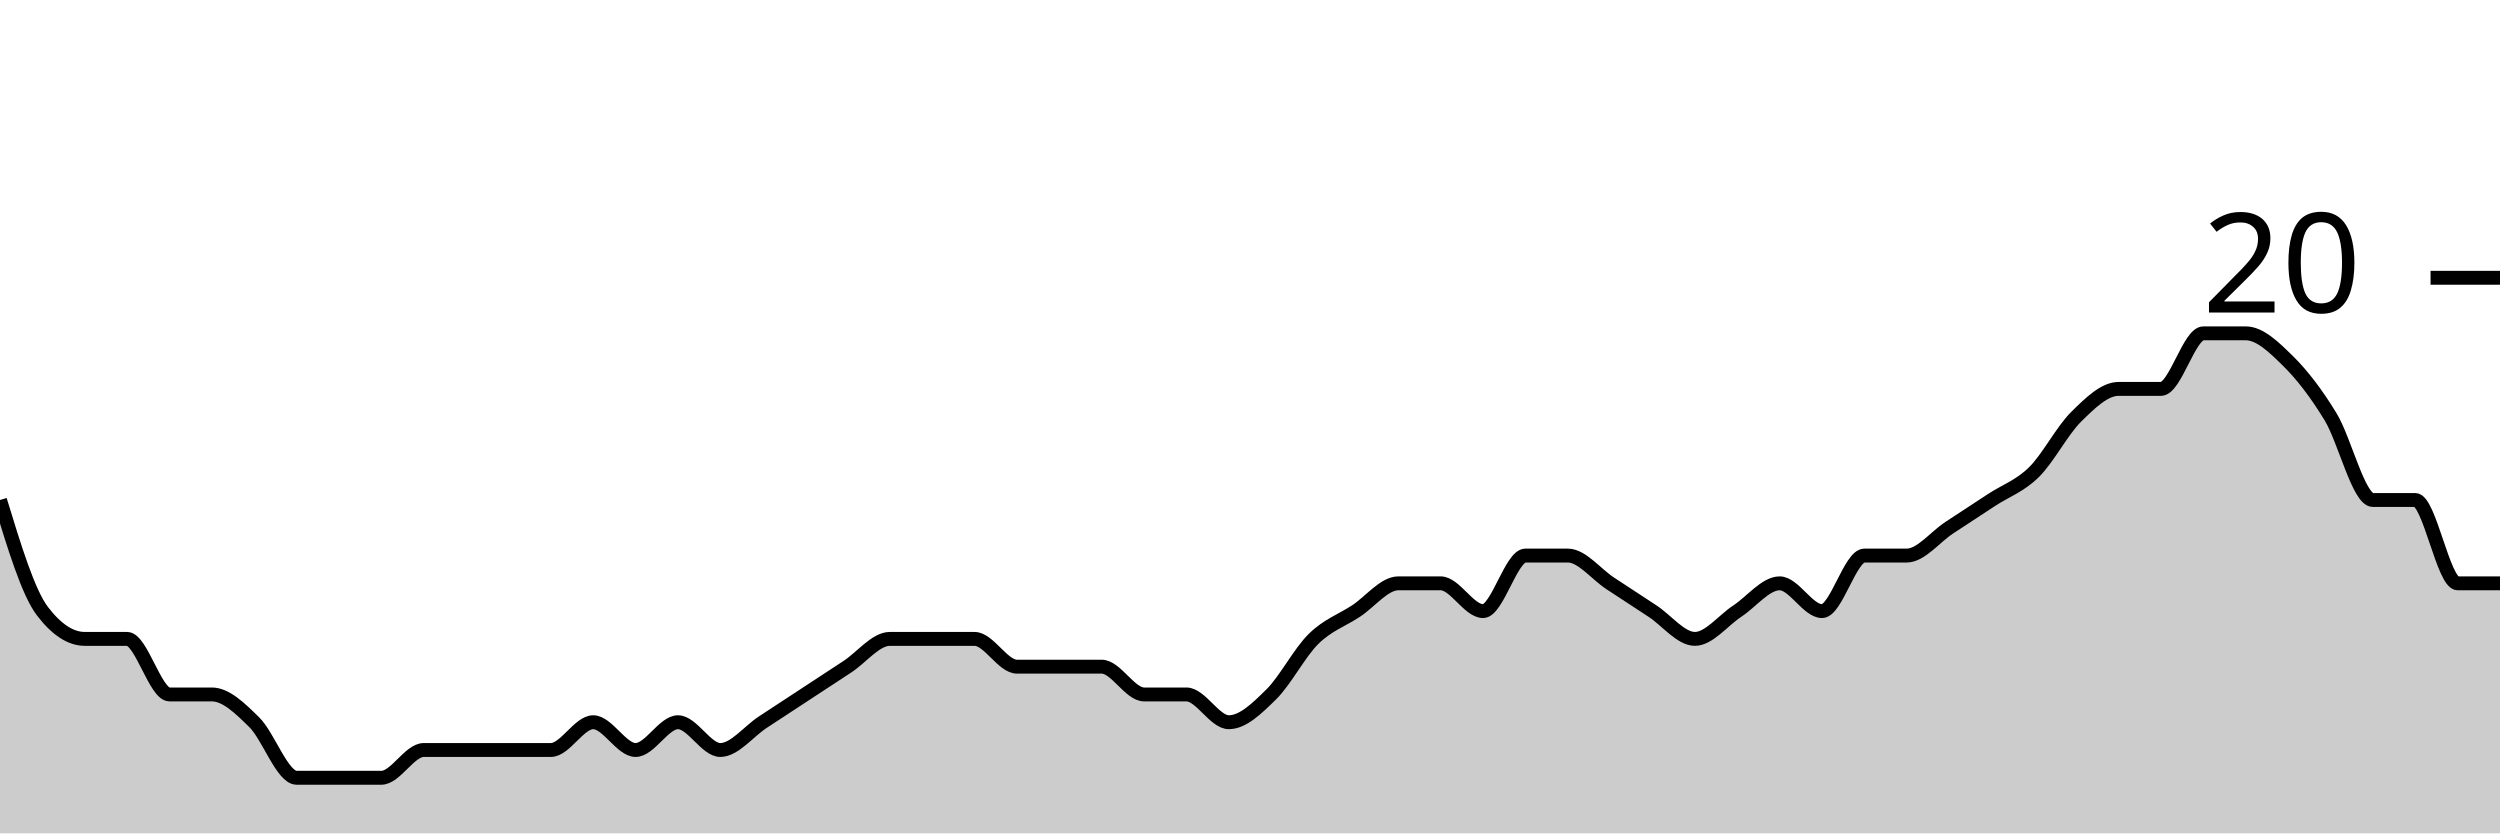
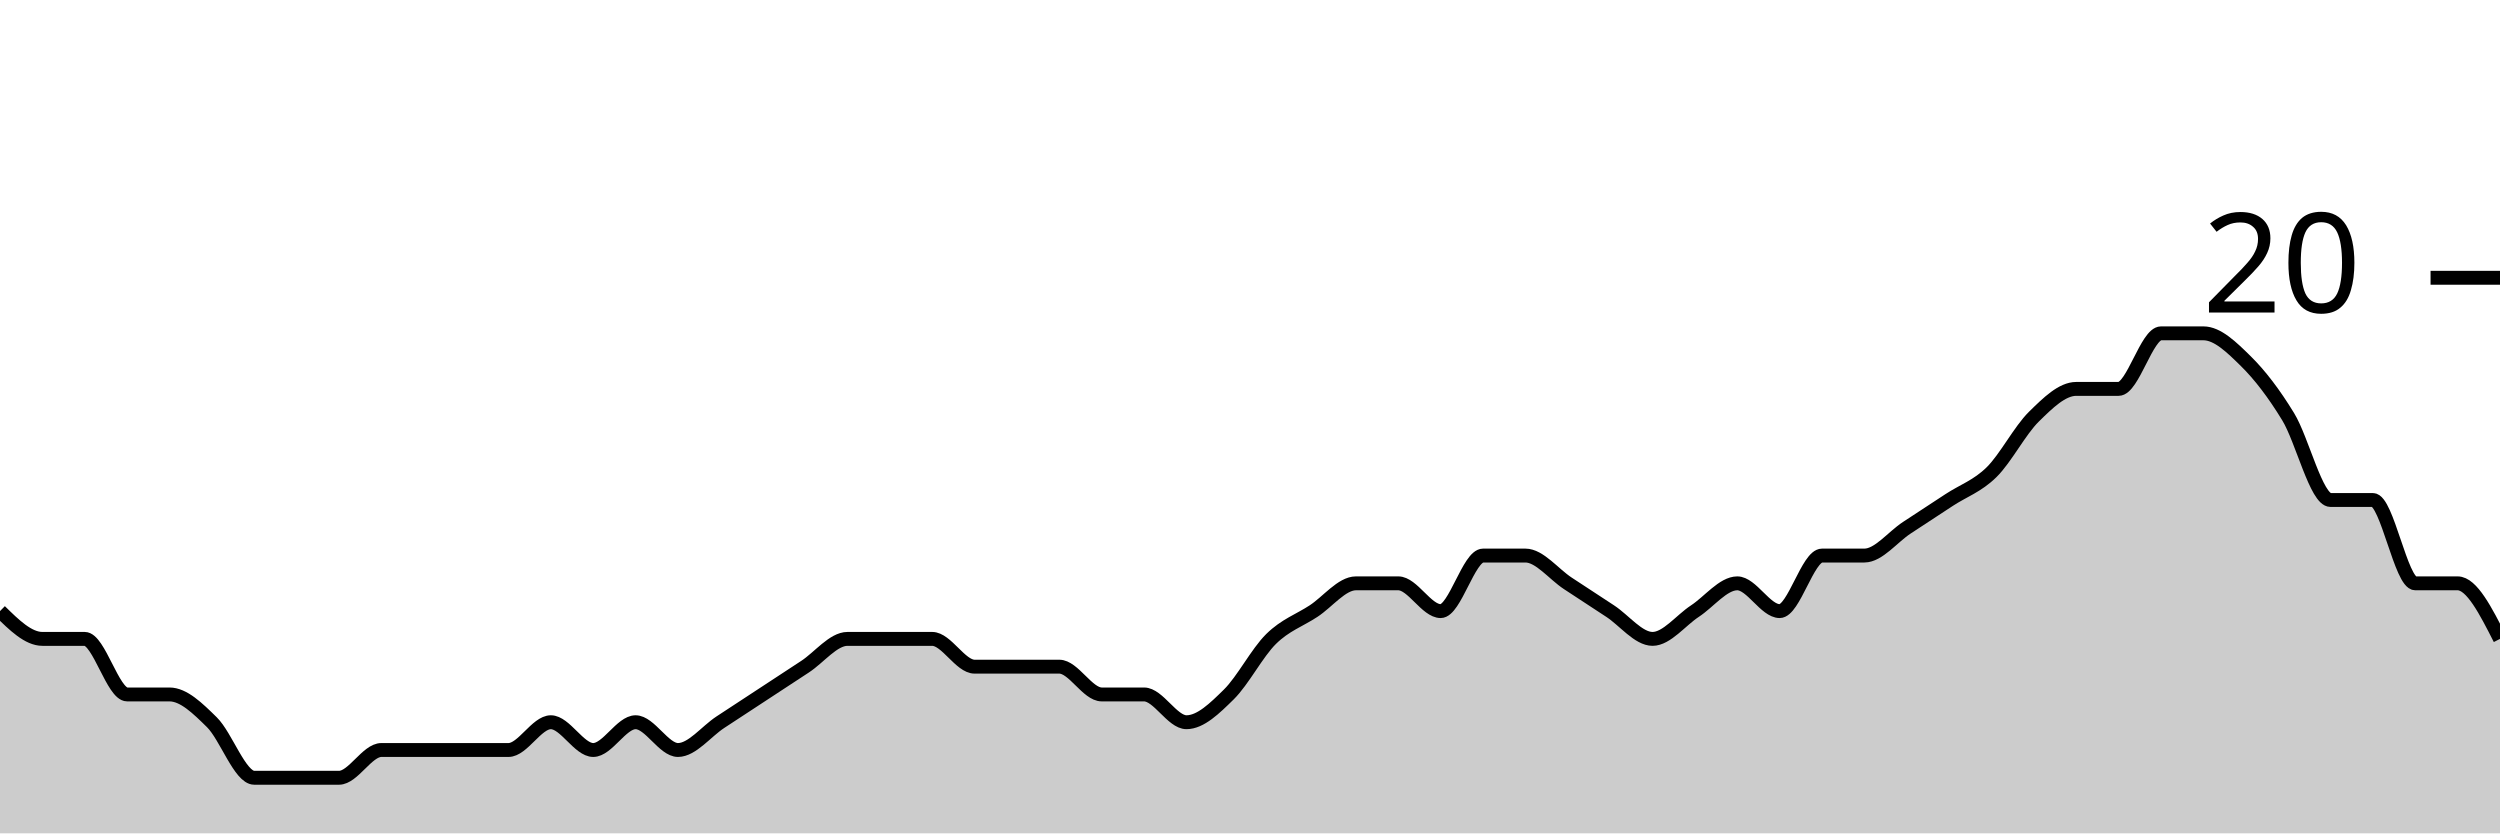
<svg xmlns="http://www.w3.org/2000/svg" viewBox="0 0 180 60">
  <g transform="translate(0,20)">
-     <path class="area" fill="rgba(0, 0, 0, 0.2)" d="M0,16C1.017,19.333,2.034,22.667,3.051,24C4.068,25.333,5.085,26,6.102,26C7.119,26,8.136,26,9.153,26C10.169,26,11.186,30,12.203,30C13.22,30,14.237,30,15.254,30C16.271,30,17.288,31,18.305,32C19.322,33,20.339,36,21.356,36C22.373,36,23.39,36,24.407,36C25.424,36,26.441,36,27.458,36C28.475,36,29.492,34,30.508,34C31.525,34,32.542,34,33.559,34C34.576,34,35.593,34,36.61,34C37.627,34,38.644,34,39.661,34C40.678,34,41.695,32,42.712,32C43.729,32,44.746,34,45.763,34C46.78,34,47.797,32,48.814,32C49.831,32,50.847,34,51.864,34C52.881,34,53.898,32.667,54.915,32C55.932,31.333,56.949,30.667,57.966,30C58.983,29.333,60,28.667,61.017,28C62.034,27.333,63.051,26,64.068,26C65.085,26,66.102,26,67.119,26C68.136,26,69.153,26,70.169,26C71.186,26,72.203,28,73.22,28C74.237,28,75.254,28,76.271,28C77.288,28,78.305,28,79.322,28C80.339,28,81.356,30,82.373,30C83.39,30,84.407,30,85.424,30C86.441,30,87.458,32,88.475,32C89.492,32,90.508,31,91.525,30C92.542,29,93.559,27,94.576,26C95.593,25,96.61,24.667,97.627,24C98.644,23.333,99.661,22,100.678,22C101.695,22,102.712,22,103.729,22C104.746,22,105.763,24,106.78,24C107.797,24,108.814,20,109.831,20C110.847,20,111.864,20,112.881,20C113.898,20,114.915,21.333,115.932,22C116.949,22.667,117.966,23.333,118.983,24C120,24.667,121.017,26,122.034,26C123.051,26,124.068,24.667,125.085,24C126.102,23.333,127.119,22,128.136,22C129.153,22,130.169,24,131.186,24C132.203,24,133.22,20,134.237,20C135.254,20,136.271,20,137.288,20C138.305,20,139.322,18.667,140.339,18C141.356,17.333,142.373,16.667,143.39,16C144.407,15.333,145.424,15,146.441,14C147.458,13,148.475,11,149.492,10C150.508,9,151.525,8,152.542,8C153.559,8,154.576,8,155.593,8C156.61,8,157.627,4,158.644,4C159.661,4,160.678,4,161.695,4C162.712,4,163.729,5,164.746,6C165.763,7,166.78,8.333,167.797,10C168.814,11.667,169.831,16,170.847,16C171.864,16,172.881,16,173.898,16C174.915,16,175.932,22,176.949,22C177.966,22,178.983,22,180,22L180,40C178.983,40,177.966,40,176.949,40C175.932,40,174.915,40,173.898,40C172.881,40,171.864,40,170.847,40C169.831,40,168.814,40,167.797,40C166.78,40,165.763,40,164.746,40C163.729,40,162.712,40,161.695,40C160.678,40,159.661,40,158.644,40C157.627,40,156.61,40,155.593,40C154.576,40,153.559,40,152.542,40C151.525,40,150.508,40,149.492,40C148.475,40,147.458,40,146.441,40C145.424,40,144.407,40,143.39,40C142.373,40,141.356,40,140.339,40C139.322,40,138.305,40,137.288,40C136.271,40,135.254,40,134.237,40C133.22,40,132.203,40,131.186,40C130.169,40,129.153,40,128.136,40C127.119,40,126.102,40,125.085,40C124.068,40,123.051,40,122.034,40C121.017,40,120,40,118.983,40C117.966,40,116.949,40,115.932,40C114.915,40,113.898,40,112.881,40C111.864,40,110.847,40,109.831,40C108.814,40,107.797,40,106.78,40C105.763,40,104.746,40,103.729,40C102.712,40,101.695,40,100.678,40C99.661,40,98.644,40,97.627,40C96.61,40,95.593,40,94.576,40C93.559,40,92.542,40,91.525,40C90.508,40,89.492,40,88.475,40C87.458,40,86.441,40,85.424,40C84.407,40,83.39,40,82.373,40C81.356,40,80.339,40,79.322,40C78.305,40,77.288,40,76.271,40C75.254,40,74.237,40,73.22,40C72.203,40,71.186,40,70.169,40C69.153,40,68.136,40,67.119,40C66.102,40,65.085,40,64.068,40C63.051,40,62.034,40,61.017,40C60,40,58.983,40,57.966,40C56.949,40,55.932,40,54.915,40C53.898,40,52.881,40,51.864,40C50.847,40,49.831,40,48.814,40C47.797,40,46.78,40,45.763,40C44.746,40,43.729,40,42.712,40C41.695,40,40.678,40,39.661,40C38.644,40,37.627,40,36.61,40C35.593,40,34.576,40,33.559,40C32.542,40,31.525,40,30.508,40C29.492,40,28.475,40,27.458,40C26.441,40,25.424,40,24.407,40C23.39,40,22.373,40,21.356,40C20.339,40,19.322,40,18.305,40C17.288,40,16.271,40,15.254,40C14.237,40,13.22,40,12.203,40C11.186,40,10.169,40,9.153,40C8.136,40,7.119,40,6.102,40C5.085,40,4.068,40,3.051,40C2.034,40,1.017,40,0,40Z" />
-     <path class="line" stroke="black" fill="none" d="M0,16C1.017,19.333,2.034,22.667,3.051,24C4.068,25.333,5.085,26,6.102,26C7.119,26,8.136,26,9.153,26C10.169,26,11.186,30,12.203,30C13.22,30,14.237,30,15.254,30C16.271,30,17.288,31,18.305,32C19.322,33,20.339,36,21.356,36C22.373,36,23.39,36,24.407,36C25.424,36,26.441,36,27.458,36C28.475,36,29.492,34,30.508,34C31.525,34,32.542,34,33.559,34C34.576,34,35.593,34,36.61,34C37.627,34,38.644,34,39.661,34C40.678,34,41.695,32,42.712,32C43.729,32,44.746,34,45.763,34C46.78,34,47.797,32,48.814,32C49.831,32,50.847,34,51.864,34C52.881,34,53.898,32.667,54.915,32C55.932,31.333,56.949,30.667,57.966,30C58.983,29.333,60,28.667,61.017,28C62.034,27.333,63.051,26,64.068,26C65.085,26,66.102,26,67.119,26C68.136,26,69.153,26,70.169,26C71.186,26,72.203,28,73.22,28C74.237,28,75.254,28,76.271,28C77.288,28,78.305,28,79.322,28C80.339,28,81.356,30,82.373,30C83.39,30,84.407,30,85.424,30C86.441,30,87.458,32,88.475,32C89.492,32,90.508,31,91.525,30C92.542,29,93.559,27,94.576,26C95.593,25,96.61,24.667,97.627,24C98.644,23.333,99.661,22,100.678,22C101.695,22,102.712,22,103.729,22C104.746,22,105.763,24,106.78,24C107.797,24,108.814,20,109.831,20C110.847,20,111.864,20,112.881,20C113.898,20,114.915,21.333,115.932,22C116.949,22.667,117.966,23.333,118.983,24C120,24.667,121.017,26,122.034,26C123.051,26,124.068,24.667,125.085,24C126.102,23.333,127.119,22,128.136,22C129.153,22,130.169,24,131.186,24C132.203,24,133.22,20,134.237,20C135.254,20,136.271,20,137.288,20C138.305,20,139.322,18.667,140.339,18C141.356,17.333,142.373,16.667,143.39,16C144.407,15.333,145.424,15,146.441,14C147.458,13,148.475,11,149.492,10C150.508,9,151.525,8,152.542,8C153.559,8,154.576,8,155.593,8C156.61,8,157.627,4,158.644,4C159.661,4,160.678,4,161.695,4C162.712,4,163.729,5,164.746,6C165.763,7,166.78,8.333,167.797,10C168.814,11.667,169.831,16,170.847,16C171.864,16,172.881,16,173.898,16C174.915,16,175.932,22,176.949,22C177.966,22,178.983,22,180,22" />
+     <path class="area" fill="rgba(0, 0, 0, 0.2)" d="M0,24C1.017,25,2.034,26,3.051,26C4.068,26,5.085,26,6.102,26C7.119,26,8.136,30,9.153,30C10.169,30,11.186,30,12.203,30C13.22,30,14.237,31,15.254,32C16.271,33,17.288,36,18.305,36C19.322,36,20.339,36,21.356,36C22.373,36,23.39,36,24.407,36C25.424,36,26.441,34,27.458,34C28.475,34,29.492,34,30.508,34C31.525,34,32.542,34,33.559,34C34.576,34,35.593,34,36.61,34C37.627,34,38.644,32,39.661,32C40.678,32,41.695,34,42.712,34C43.729,34,44.746,32,45.763,32C46.78,32,47.797,34,48.814,34C49.831,34,50.847,32.667,51.864,32C52.881,31.333,53.898,30.667,54.915,30C55.932,29.333,56.949,28.667,57.966,28C58.983,27.333,60,26,61.017,26C62.034,26,63.051,26,64.068,26C65.085,26,66.102,26,67.119,26C68.136,26,69.153,28,70.169,28C71.186,28,72.203,28,73.22,28C74.237,28,75.254,28,76.271,28C77.288,28,78.305,30,79.322,30C80.339,30,81.356,30,82.373,30C83.39,30,84.407,32,85.424,32C86.441,32,87.458,31,88.475,30C89.492,29,90.508,27,91.525,26C92.542,25,93.559,24.667,94.576,24C95.593,23.333,96.61,22,97.627,22C98.644,22,99.661,22,100.678,22C101.695,22,102.712,24,103.729,24C104.746,24,105.763,20,106.78,20C107.797,20,108.814,20,109.831,20C110.847,20,111.864,21.333,112.881,22C113.898,22.667,114.915,23.333,115.932,24C116.949,24.667,117.966,26,118.983,26C120,26,121.017,24.667,122.034,24C123.051,23.333,124.068,22,125.085,22C126.102,22,127.119,24,128.136,24C129.153,24,130.169,20,131.186,20C132.203,20,133.22,20,134.237,20C135.254,20,136.271,18.667,137.288,18C138.305,17.333,139.322,16.667,140.339,16C141.356,15.333,142.373,15,143.39,14C144.407,13,145.424,11,146.441,10C147.458,9,148.475,8,149.492,8C150.508,8,151.525,8,152.542,8C153.559,8,154.576,4,155.593,4C156.61,4,157.627,4,158.644,4C159.661,4,160.678,5,161.695,6C162.712,7,163.729,8.333,164.746,10C165.763,11.667,166.78,16,167.797,16C168.814,16,169.831,16,170.847,16C171.864,16,172.881,22,173.898,22C174.915,22,175.932,22,176.949,22C177.966,22,178.983,24,180,26L180,40C178.983,40,177.966,40,176.949,40C175.932,40,174.915,40,173.898,40C172.881,40,171.864,40,170.847,40C169.831,40,168.814,40,167.797,40C166.78,40,165.763,40,164.746,40C163.729,40,162.712,40,161.695,40C160.678,40,159.661,40,158.644,40C157.627,40,156.61,40,155.593,40C154.576,40,153.559,40,152.542,40C151.525,40,150.508,40,149.492,40C148.475,40,147.458,40,146.441,40C145.424,40,144.407,40,143.39,40C142.373,40,141.356,40,140.339,40C139.322,40,138.305,40,137.288,40C136.271,40,135.254,40,134.237,40C133.22,40,132.203,40,131.186,40C130.169,40,129.153,40,128.136,40C127.119,40,126.102,40,125.085,40C124.068,40,123.051,40,122.034,40C121.017,40,120,40,118.983,40C117.966,40,116.949,40,115.932,40C114.915,40,113.898,40,112.881,40C111.864,40,110.847,40,109.831,40C108.814,40,107.797,40,106.78,40C105.763,40,104.746,40,103.729,40C102.712,40,101.695,40,100.678,40C99.661,40,98.644,40,97.627,40C96.61,40,95.593,40,94.576,40C93.559,40,92.542,40,91.525,40C90.508,40,89.492,40,88.475,40C87.458,40,86.441,40,85.424,40C84.407,40,83.39,40,82.373,40C81.356,40,80.339,40,79.322,40C78.305,40,77.288,40,76.271,40C75.254,40,74.237,40,73.22,40C72.203,40,71.186,40,70.169,40C69.153,40,68.136,40,67.119,40C66.102,40,65.085,40,64.068,40C63.051,40,62.034,40,61.017,40C60,40,58.983,40,57.966,40C56.949,40,55.932,40,54.915,40C53.898,40,52.881,40,51.864,40C50.847,40,49.831,40,48.814,40C47.797,40,46.78,40,45.763,40C44.746,40,43.729,40,42.712,40C41.695,40,40.678,40,39.661,40C38.644,40,37.627,40,36.61,40C35.593,40,34.576,40,33.559,40C32.542,40,31.525,40,30.508,40C29.492,40,28.475,40,27.458,40C26.441,40,25.424,40,24.407,40C23.39,40,22.373,40,21.356,40C20.339,40,19.322,40,18.305,40C17.288,40,16.271,40,15.254,40C14.237,40,13.22,40,12.203,40C11.186,40,10.169,40,9.153,40C8.136,40,7.119,40,6.102,40C5.085,40,4.068,40,3.051,40C2.034,40,1.017,40,0,40Z" />
+     <path class="line" stroke="black" fill="none" d="M0,24C1.017,25,2.034,26,3.051,26C4.068,26,5.085,26,6.102,26C7.119,26,8.136,30,9.153,30C10.169,30,11.186,30,12.203,30C13.22,30,14.237,31,15.254,32C16.271,33,17.288,36,18.305,36C19.322,36,20.339,36,21.356,36C22.373,36,23.39,36,24.407,36C25.424,36,26.441,34,27.458,34C28.475,34,29.492,34,30.508,34C31.525,34,32.542,34,33.559,34C34.576,34,35.593,34,36.61,34C37.627,34,38.644,32,39.661,32C40.678,32,41.695,34,42.712,34C43.729,34,44.746,32,45.763,32C46.78,32,47.797,34,48.814,34C49.831,34,50.847,32.667,51.864,32C52.881,31.333,53.898,30.667,54.915,30C55.932,29.333,56.949,28.667,57.966,28C58.983,27.333,60,26,61.017,26C62.034,26,63.051,26,64.068,26C65.085,26,66.102,26,67.119,26C68.136,26,69.153,28,70.169,28C71.186,28,72.203,28,73.22,28C74.237,28,75.254,28,76.271,28C77.288,28,78.305,30,79.322,30C80.339,30,81.356,30,82.373,30C83.39,30,84.407,32,85.424,32C86.441,32,87.458,31,88.475,30C89.492,29,90.508,27,91.525,26C92.542,25,93.559,24.667,94.576,24C95.593,23.333,96.61,22,97.627,22C98.644,22,99.661,22,100.678,22C101.695,22,102.712,24,103.729,24C104.746,24,105.763,20,106.78,20C107.797,20,108.814,20,109.831,20C110.847,20,111.864,21.333,112.881,22C113.898,22.667,114.915,23.333,115.932,24C116.949,24.667,117.966,26,118.983,26C120,26,121.017,24.667,122.034,24C123.051,23.333,124.068,22,125.085,22C126.102,22,127.119,24,128.136,24C129.153,24,130.169,20,131.186,20C132.203,20,133.22,20,134.237,20C135.254,20,136.271,18.667,137.288,18C138.305,17.333,139.322,16.667,140.339,16C141.356,15.333,142.373,15,143.39,14C144.407,13,145.424,11,146.441,10C147.458,9,148.475,8,149.492,8C150.508,8,151.525,8,152.542,8C153.559,8,154.576,4,155.593,4C156.61,4,157.627,4,158.644,4C159.661,4,160.678,5,161.695,6C162.712,7,163.729,8.333,164.746,10C165.763,11.667,166.78,16,167.797,16C168.814,16,169.831,16,170.847,16C171.864,16,172.881,22,173.898,22C174.915,22,175.932,22,176.949,22C177.966,22,178.983,24,180,26" />
    <path class="axis-ceiling" stroke-width="1" stroke="black" fill="none" d="M175,0L180,0" />
    <text class="axis-ceiling-label" font-family="sans-serif" text-anchor="end" font-size="10px" x="170" y="2.5">20</text>
  </g>
</svg>
